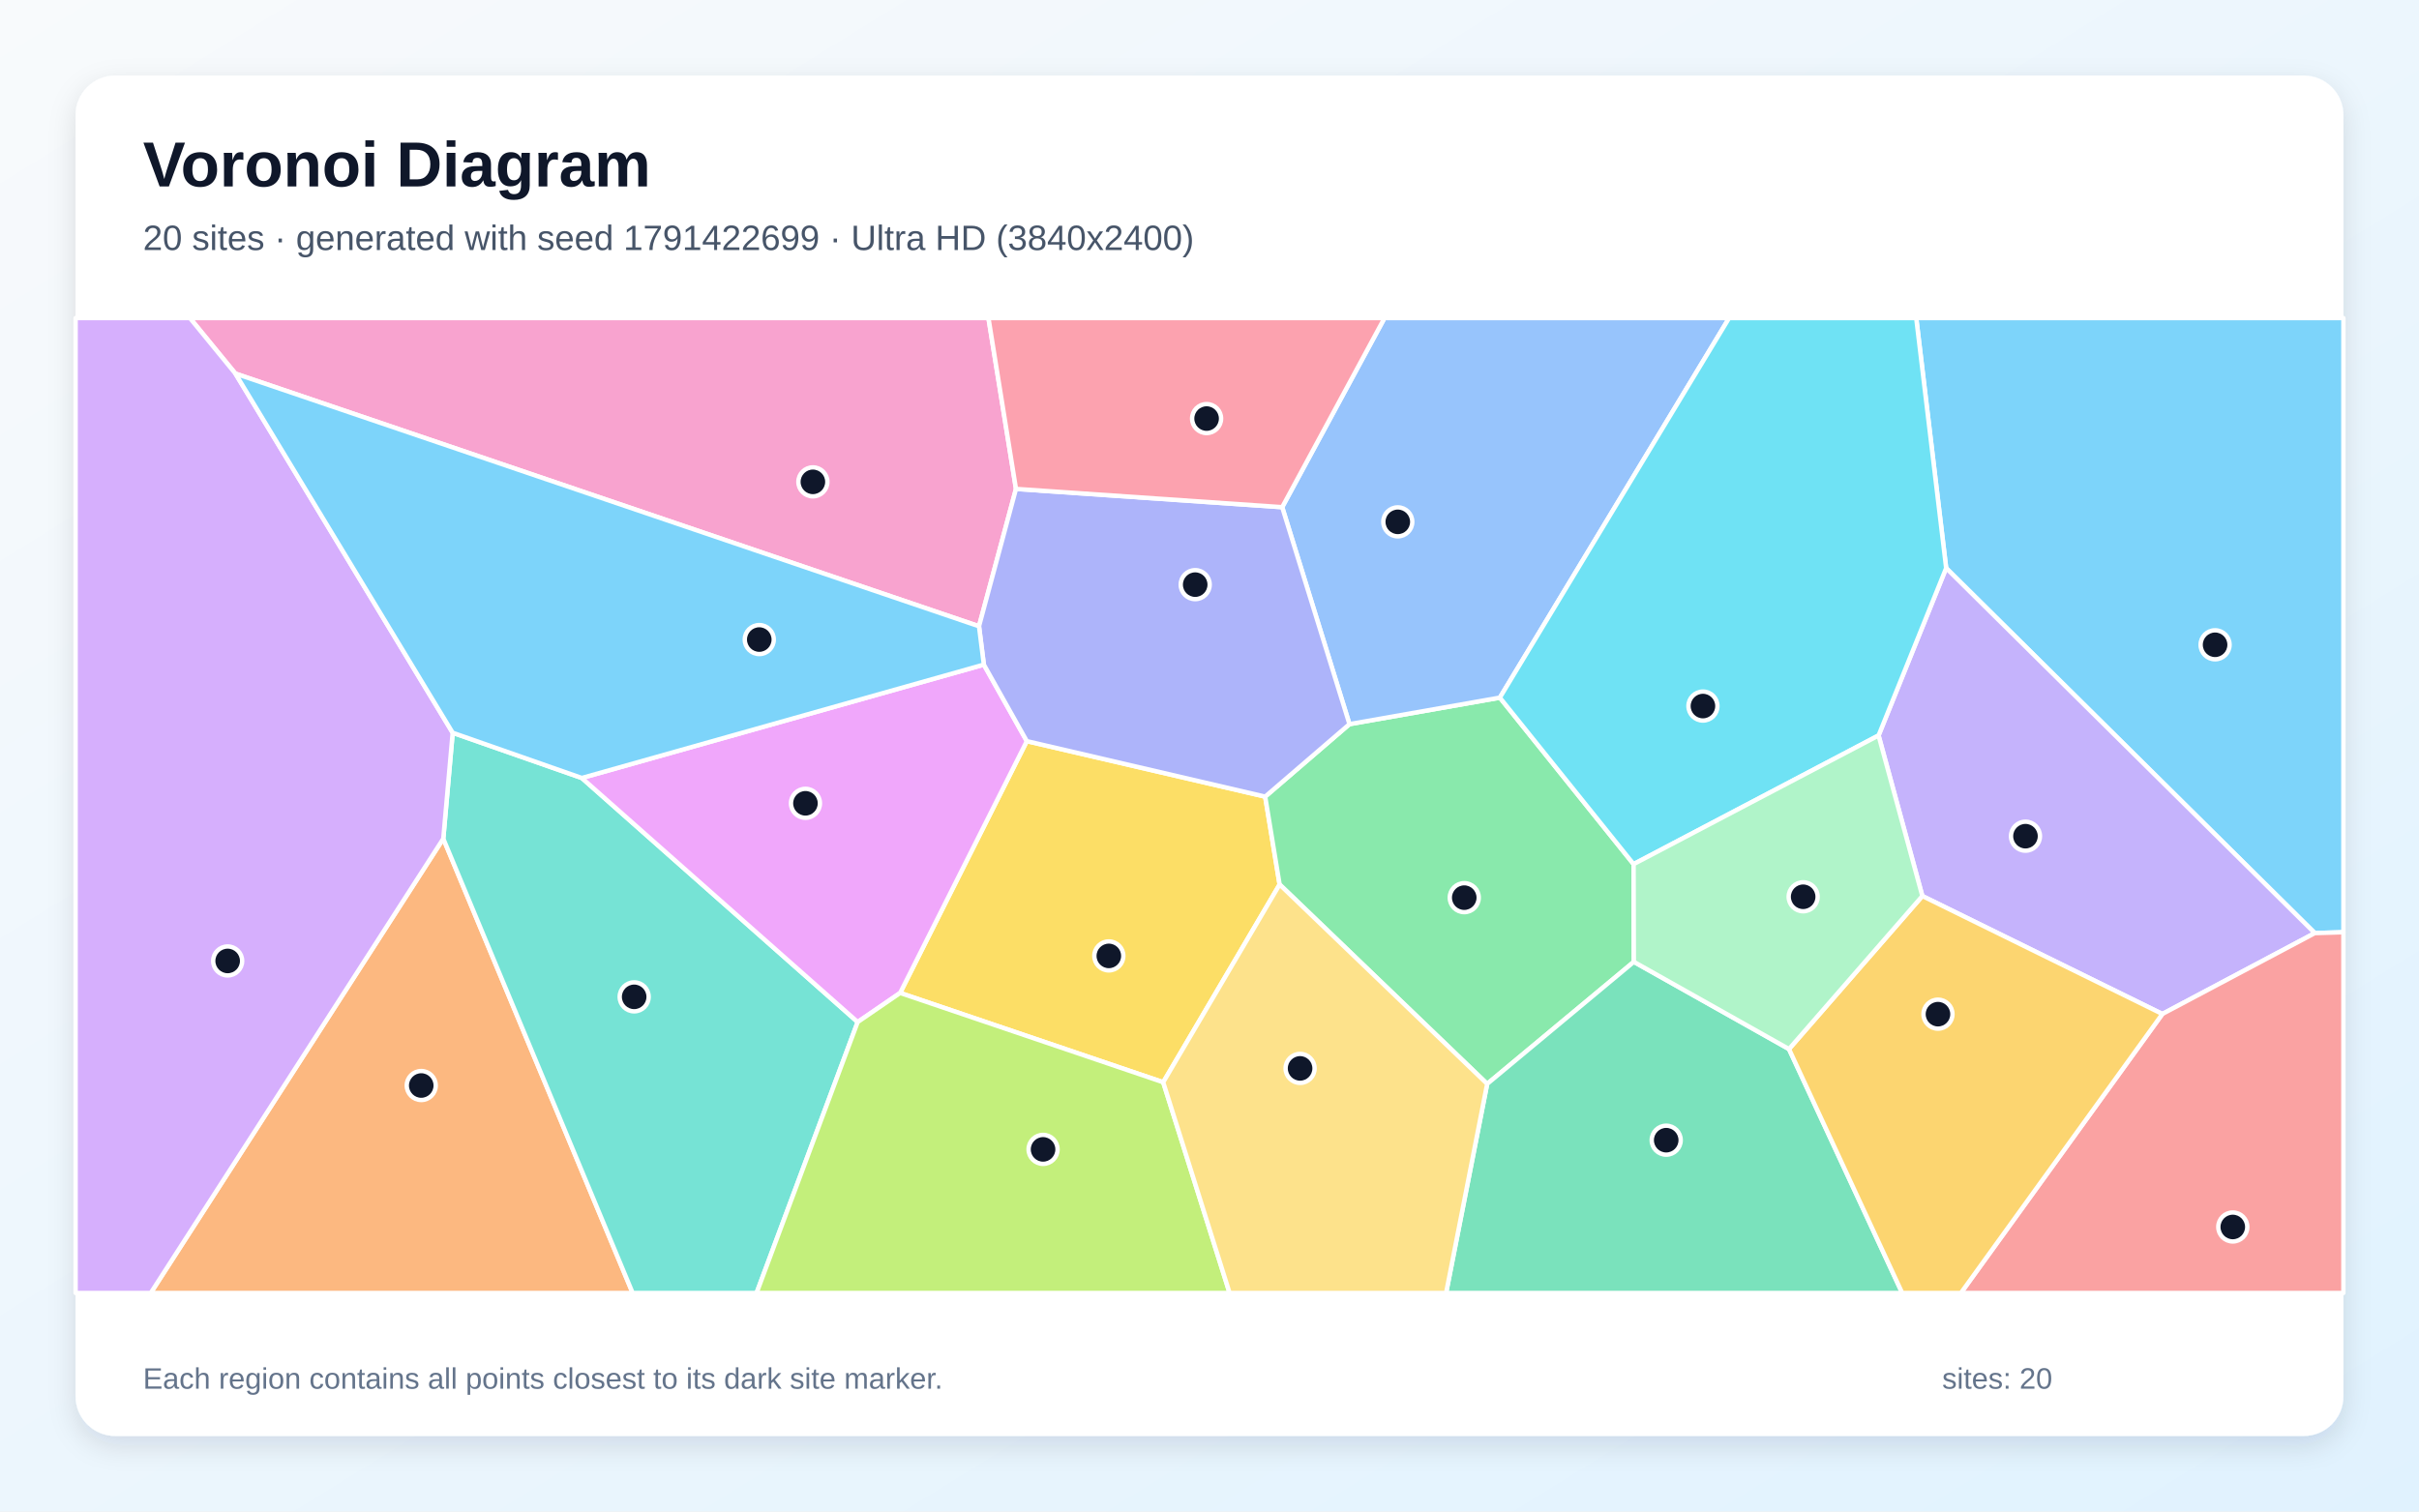
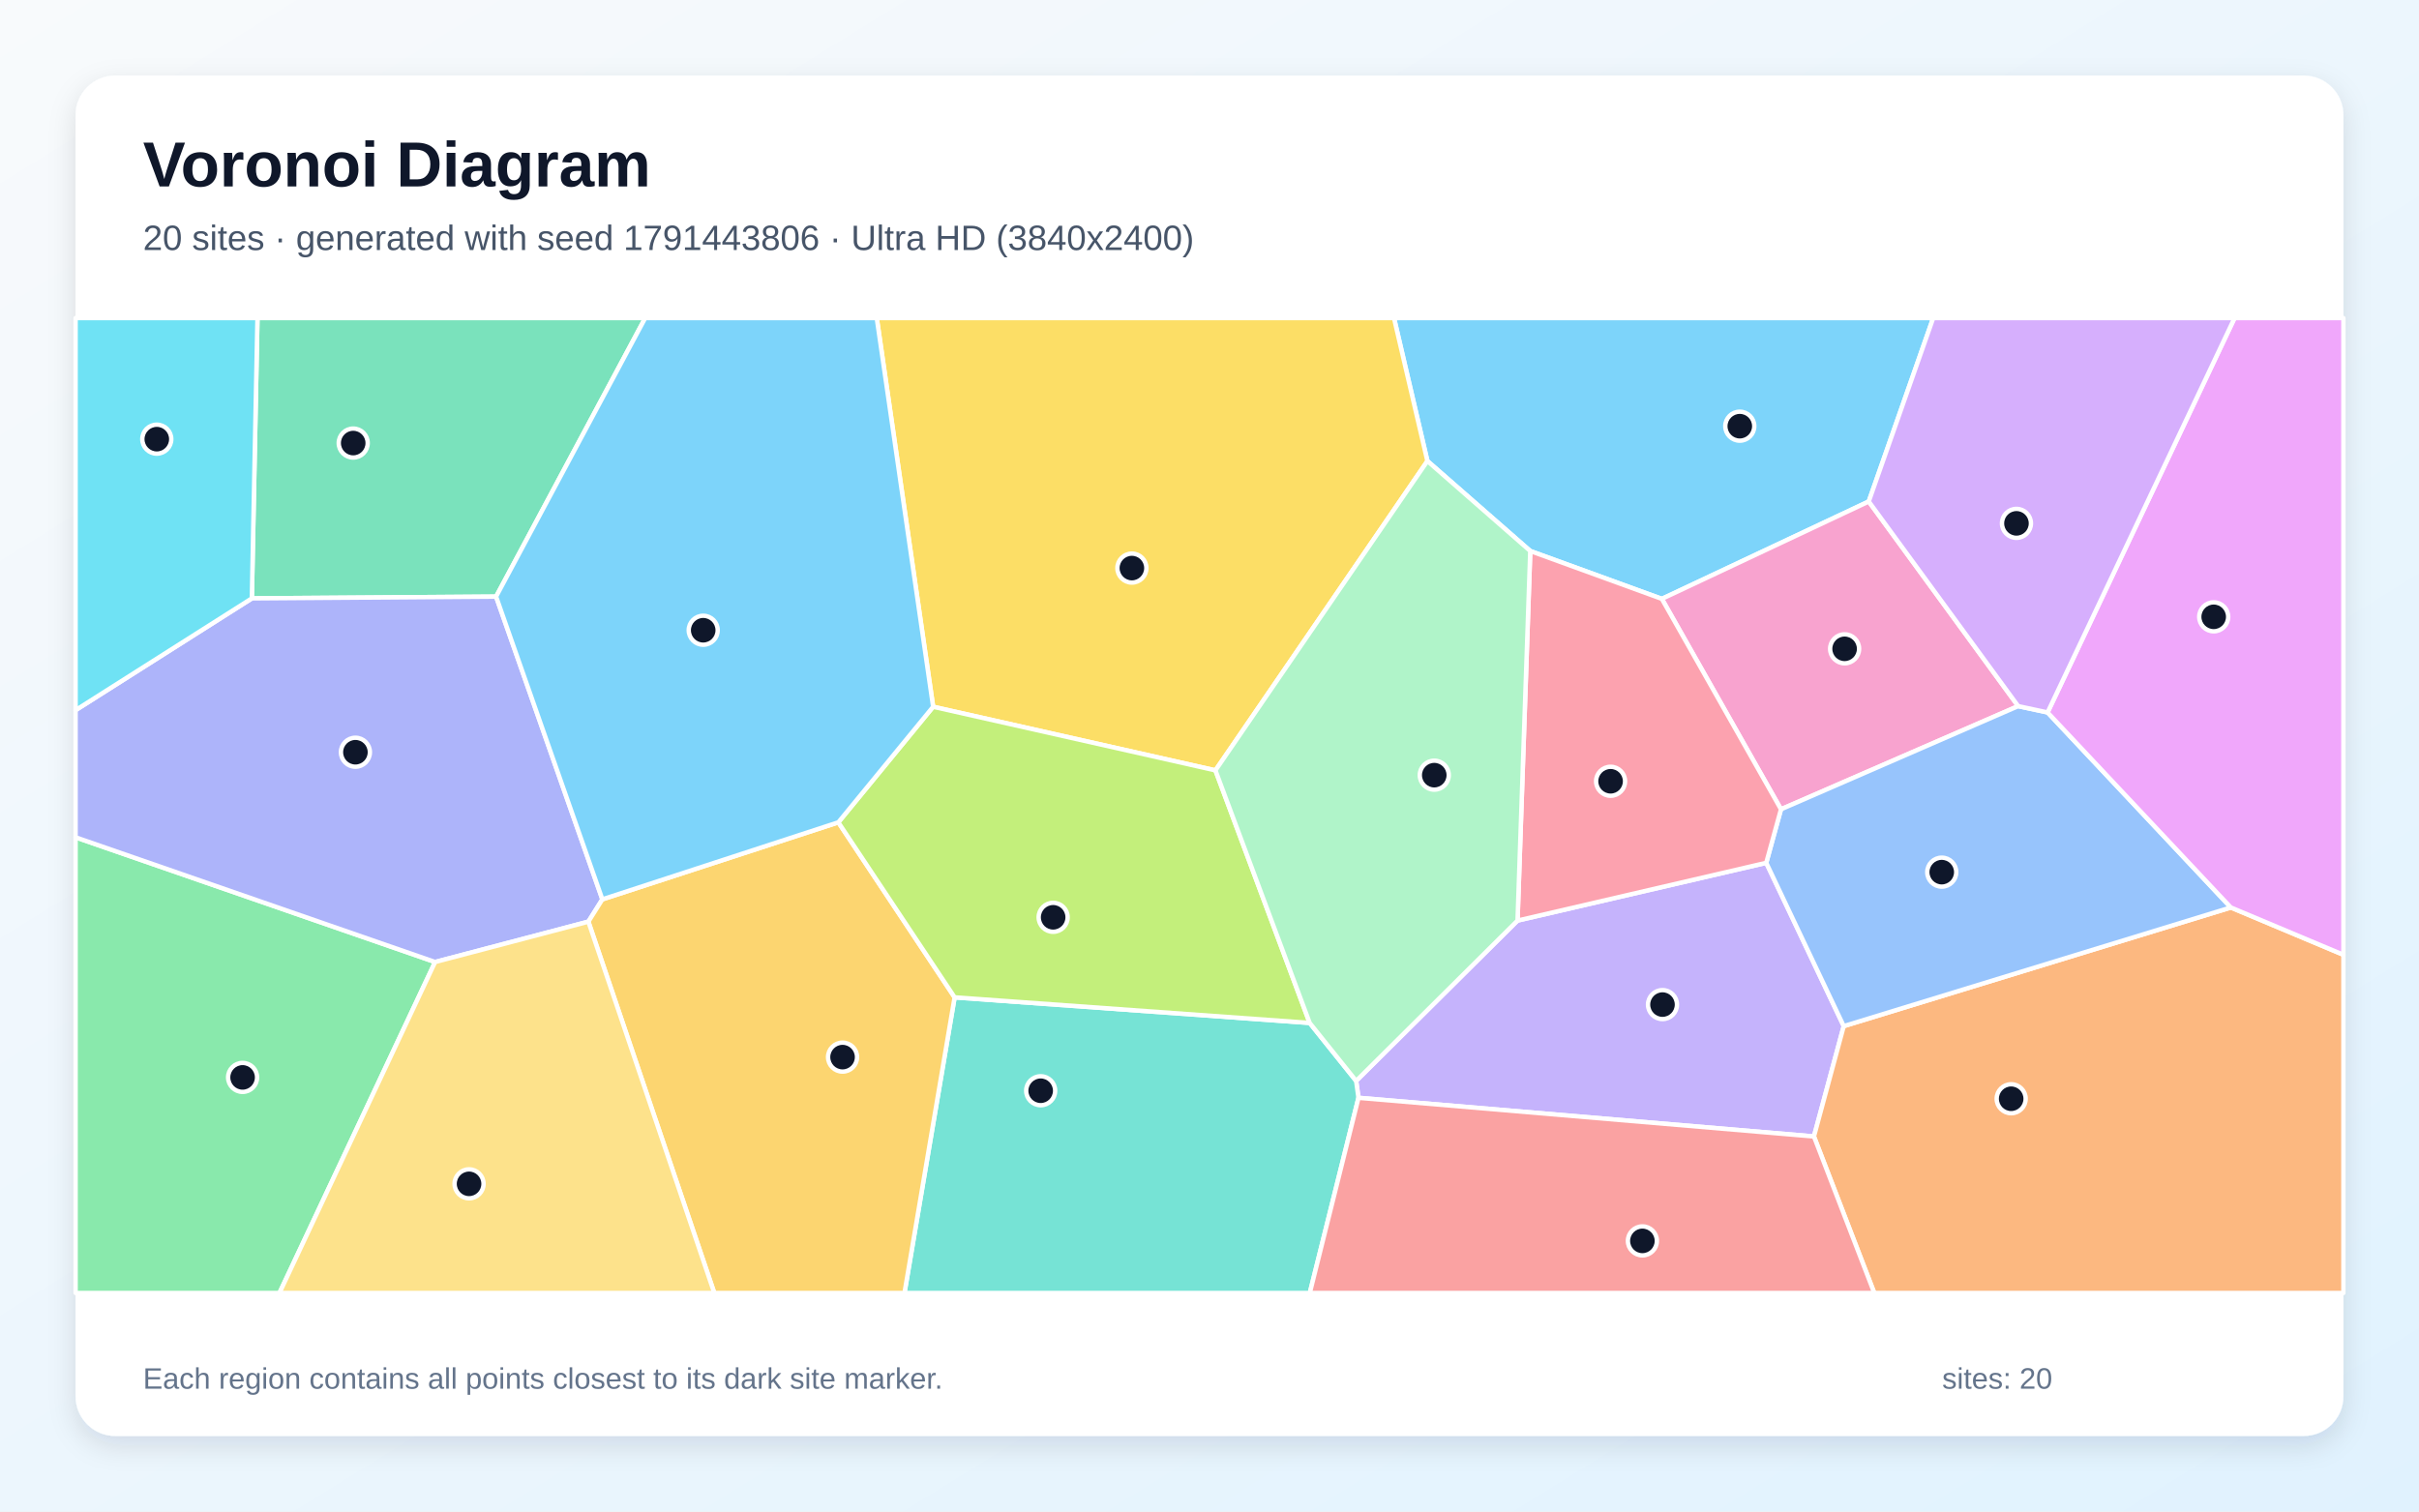
<svg xmlns="http://www.w3.org/2000/svg" width="3840" height="2400" viewBox="0 0 3840 2400" role="img" aria-labelledby="title description">
  <defs>
    <linearGradient id="background" x1="0" y1="0" x2="1" y2="1">
      <stop stop-color="#F8FAFC" />
      <stop offset="1" stop-color="#E0F2FE" />
    </linearGradient>
    <filter id="shadow" x="-5%" y="-5%" width="110%" height="110%">
      <feDropShadow dx="0" dy="15" stdDeviation="22" flood-color="#0F172A" flood-opacity=".12" />
    </filter>
  </defs>
  <rect width="3840" height="2400" fill="url(#background)" />
  <rect x="120" y="120" width="3600" height="2160" rx="63" fill="#FFFFFF" filter="url(#shadow)" />
  <g font-family="Arial, sans-serif">
    <text x="227" y="296" font-size="101" font-weight="700" fill="#0F172A">Voronoi Diagram</text>
-     <text x="227" y="397" font-size="56" fill="#475569">20 sites · generated with seed 1791422699 · Ultra HD (3840x2400)</text>
+     <text x="227" y="397" font-size="56" fill="#475569">20 sites · generated with seed 1791443806 · Ultra HD (3840x2400)</text>
  </g>
  <g stroke="#FFFFFF" stroke-width="7" stroke-linejoin="round">
-     <polygon points="3674.6,1481.6 3089.4,902.0 3041.9,505.0 3720.0,505.0 3720.0,1480.2" fill="#38BDF8" fill-opacity="0.65" />
-     <polygon points="3432.6,1610.0 3051.6,1422.7 2982.1,1167.8 3089.4,902.0 3674.6,1481.6" fill="#A78BFA" fill-opacity="0.65" />
-     <polygon points="1612.8,776.3 1554.1,994.4 373.7,593.2 301.5,505.0 1569.1,505.0" fill="#F472B6" fill-opacity="0.65" />
-     <polygon points="703.7,1331.6 1004.3,2053.0 239.3,2053.0" fill="#FB923C" fill-opacity="0.65" />
-     <polygon points="1846.5,1718.4 1428.9,1576.6 1630.0,1176.8 2008.4,1264.9 2031.3,1404.4" fill="#FACC15" fill-opacity="0.65" />
-     <polygon points="2593.2,1372.1 2593.6,1527.2 2360.8,1721.0 2031.3,1404.4 2008.4,1264.9 2142.2,1149.8 2380.9,1107.7" fill="#4ADE80" fill-opacity="0.65" />
-     <polygon points="703.7,1331.6 718.6,1163.5 923.6,1235.3 1361.5,1622.8 1201.0,2053.0 1004.3,2053.0" fill="#2DD4BF" fill-opacity="0.65" />
-     <polygon points="2380.9,1107.7 2142.2,1149.8 2035.4,805.3 2197.8,505.0 2744.8,505.0" fill="#60A5FA" fill-opacity="0.65" />
-     <polygon points="1561.8,1055.3 1630.0,1176.8 1428.9,1576.6 1361.5,1622.8 923.6,1235.3" fill="#E879F9" fill-opacity="0.65" />
-     <polygon points="2360.8,1721.0 2593.6,1527.2 2839.9,1665.7 3019.6,2053.0 2295.6,2053.0" fill="#34D399" fill-opacity="0.65" />
-     <polygon points="3432.6,1610.0 3674.6,1481.6 3720.0,1480.2 3720.0,2053.0 3112.8,2053.0" fill="#F87171" fill-opacity="0.65" />
-     <polygon points="2035.4,805.3 2142.2,1149.8 2008.4,1264.9 1630.0,1176.8 1561.8,1055.3 1554.1,994.4 1612.8,776.3" fill="#818CF8" fill-opacity="0.65" />
-     <polygon points="2839.9,1665.7 3051.6,1422.7 3432.6,1610.0 3112.8,2053.0 3019.6,2053.0" fill="#FBBF24" fill-opacity="0.65" />
-     <polygon points="1361.5,1622.8 1428.9,1576.6 1846.5,1718.4 1951.9,2053.0 1201.0,2053.0" fill="#A3E635" fill-opacity="0.65" />
-     <polygon points="120.0,505.0 301.5,505.0 373.7,593.2 718.6,1163.5 703.7,1331.6 239.3,2053.0 120.0,2053.0" fill="#C084FC" fill-opacity="0.65" />
-     <polygon points="2035.4,805.3 1612.8,776.3 1569.1,505.0 2197.8,505.0" fill="#FB7185" fill-opacity="0.65" />
-     <polygon points="2593.2,1372.1 2380.9,1107.7 2744.8,505.0 3041.9,505.0 3089.4,902.0 2982.1,1167.8" fill="#22D3EE" fill-opacity="0.65" />
-     <polygon points="2839.9,1665.7 2593.6,1527.2 2593.2,1372.1 2982.1,1167.8 3051.6,1422.7" fill="#86EFAC" fill-opacity="0.65" />
-     <polygon points="1846.5,1718.4 2031.3,1404.4 2360.8,1721.0 2295.6,2053.0 1951.9,2053.0" fill="#FCD34D" fill-opacity="0.65" />
-     <polygon points="1561.8,1055.3 923.6,1235.3 718.6,1163.5 373.7,593.2 1554.1,994.4" fill="#38BDF8" fill-opacity="0.65" />
+     <polygon points="2966.5,796.3 2638.1,950.9 2429.2,874.9 2265.9,732.0 2212.9,505.0 3068.8,505.0" fill="#38BDF8" fill-opacity="0.65" />
+     <polygon points="2156.5,1743.1 2152.8,1716.3 2409.0,1461.7 2803.8,1370.0 2926.8,1629.3 2879.5,1804.5" fill="#A78BFA" fill-opacity="0.65" />
+     <polygon points="3203.7,1121.2 2827.2,1285.0 2638.1,950.9 2966.5,796.3" fill="#F472B6" fill-opacity="0.65" />
+     <polygon points="2879.5,1804.5 2926.8,1629.3 3541.3,1440.9 3720.0,1516.0 3720.0,2053.0 2975.3,2053.0" fill="#FB923C" fill-opacity="0.65" />
+     <polygon points="1929.4,1223.2 1481.3,1122.2 1391.8,505.0 2212.9,505.0 2265.9,732.0" fill="#FACC15" fill-opacity="0.65" />
+     <polygon points="120.0,1329.5 690.7,1527.5 443.6,2053.0 120.0,2053.0" fill="#4ADE80" fill-opacity="0.65" />
+     <polygon points="1515.4,1583.6 2079.0,1624.2 2152.8,1716.3 2156.5,1743.1 2079.2,2053.0 1435.8,2053.0" fill="#2DD4BF" fill-opacity="0.65" />
+     <polygon points="3250.4,1131.2 3541.3,1440.9 2926.8,1629.3 2803.8,1370.0 2827.2,1285.0 3203.7,1121.2" fill="#60A5FA" fill-opacity="0.65" />
+     <polygon points="3541.3,1440.9 3250.4,1131.2 3547.2,505.0 3720.0,505.0 3720.0,1516.0" fill="#E879F9" fill-opacity="0.65" />
+     <polygon points="787.5,947.3 399.8,950.1 408.7,505.0 1024.2,505.0" fill="#34D399" fill-opacity="0.65" />
+     <polygon points="2156.5,1743.1 2879.5,1804.5 2975.3,2053.0 2079.2,2053.0" fill="#F87171" fill-opacity="0.65" />
+     <polygon points="956.2,1428.0 934.0,1463.4 690.7,1527.5 120.0,1329.5 120.0,1127.6 399.8,950.1 787.5,947.3" fill="#818CF8" fill-opacity="0.65" />
+     <polygon points="934.0,1463.4 956.2,1428.0 1330.8,1305.7 1515.4,1583.6 1435.8,2053.0 1133.9,2053.0" fill="#FBBF24" fill-opacity="0.65" />
+     <polygon points="2079.0,1624.2 1515.4,1583.6 1330.8,1305.7 1481.3,1122.2 1929.4,1223.2" fill="#A3E635" fill-opacity="0.65" />
+     <polygon points="3250.4,1131.2 3203.7,1121.2 2966.5,796.3 3068.8,505.0 3547.2,505.0" fill="#C084FC" fill-opacity="0.65" />
+     <polygon points="2827.2,1285.0 2803.8,1370.0 2409.0,1461.7 2429.2,874.9 2638.1,950.9" fill="#FB7185" fill-opacity="0.65" />
+     <polygon points="399.8,950.1 120.0,1127.6 120.0,505.0 408.7,505.0" fill="#22D3EE" fill-opacity="0.65" />
+     <polygon points="2079.0,1624.2 1929.4,1223.2 2265.9,732.0 2429.2,874.9 2409.0,1461.7 2152.8,1716.3" fill="#86EFAC" fill-opacity="0.65" />
+     <polygon points="690.7,1527.5 934.0,1463.4 1133.9,2053.0 443.6,2053.0" fill="#FCD34D" fill-opacity="0.65" />
+     <polygon points="1330.8,1305.7 956.2,1428.0 787.5,947.3 1024.2,505.0 1391.8,505.0 1481.3,1122.2" fill="#38BDF8" fill-opacity="0.65" />
  </g>
  <g>
-     <circle cx="3516.3" cy="1023.8" r="23" fill="#0F172A" stroke="#FFFFFF" stroke-width="7" />
-     <circle cx="3215.3" cy="1327.7" r="23" fill="#0F172A" stroke="#FFFFFF" stroke-width="7" />
-     <circle cx="1290.4" cy="765.1" r="23" fill="#0F172A" stroke="#FFFFFF" stroke-width="7" />
-     <circle cx="668.7" cy="1723.6" r="23" fill="#0F172A" stroke="#FFFFFF" stroke-width="7" />
-     <circle cx="1760.2" cy="1517.8" r="23" fill="#0F172A" stroke="#FFFFFF" stroke-width="7" />
-     <circle cx="2324.4" cy="1425.3" r="23" fill="#0F172A" stroke="#FFFFFF" stroke-width="7" />
-     <circle cx="1006.7" cy="1582.8" r="23" fill="#0F172A" stroke="#FFFFFF" stroke-width="7" />
-     <circle cx="2218.9" cy="828.6" r="23" fill="#0F172A" stroke="#FFFFFF" stroke-width="7" />
-     <circle cx="1278.6" cy="1275.5" r="23" fill="#0F172A" stroke="#FFFFFF" stroke-width="7" />
-     <circle cx="2645.0" cy="1810.4" r="23" fill="#0F172A" stroke="#FFFFFF" stroke-width="7" />
-     <circle cx="3544.4" cy="1948.2" r="23" fill="#0F172A" stroke="#FFFFFF" stroke-width="7" />
-     <circle cx="1897.3" cy="928.3" r="23" fill="#0F172A" stroke="#FFFFFF" stroke-width="7" />
-     <circle cx="3076.4" cy="1610.3" r="23" fill="#0F172A" stroke="#FFFFFF" stroke-width="7" />
-     <circle cx="1655.8" cy="1825.0" r="23" fill="#0F172A" stroke="#FFFFFF" stroke-width="7" />
-     <circle cx="361.4" cy="1525.8" r="23" fill="#0F172A" stroke="#FFFFFF" stroke-width="7" />
-     <circle cx="1915.4" cy="664.6" r="23" fill="#0F172A" stroke="#FFFFFF" stroke-width="7" />
-     <circle cx="2703.3" cy="1121.1" r="23" fill="#0F172A" stroke="#FFFFFF" stroke-width="7" />
-     <circle cx="2862.4" cy="1423.9" r="23" fill="#0F172A" stroke="#FFFFFF" stroke-width="7" />
-     <circle cx="2063.8" cy="1696.4" r="23" fill="#0F172A" stroke="#FFFFFF" stroke-width="7" />
-     <circle cx="1205.3" cy="1015.5" r="23" fill="#0F172A" stroke="#FFFFFF" stroke-width="7" />
+     <circle cx="2761.8" cy="676.7" r="23" fill="#0F172A" stroke="#FFFFFF" stroke-width="7" />
+     <circle cx="2639.1" cy="1595.1" r="23" fill="#0F172A" stroke="#FFFFFF" stroke-width="7" />
+     <circle cx="2928.2" cy="1030.2" r="23" fill="#0F172A" stroke="#FFFFFF" stroke-width="7" />
+     <circle cx="3192.6" cy="1744.6" r="23" fill="#0F172A" stroke="#FFFFFF" stroke-width="7" />
+     <circle cx="1796.8" cy="902.0" r="23" fill="#0F172A" stroke="#FFFFFF" stroke-width="7" />
+     <circle cx="385.1" cy="1710.7" r="23" fill="#0F172A" stroke="#FFFFFF" stroke-width="7" />
+     <circle cx="1652.0" cy="1731.9" r="23" fill="#0F172A" stroke="#FFFFFF" stroke-width="7" />
+     <circle cx="3082.4" cy="1384.8" r="23" fill="#0F172A" stroke="#FFFFFF" stroke-width="7" />
+     <circle cx="3514.1" cy="979.4" r="23" fill="#0F172A" stroke="#FFFFFF" stroke-width="7" />
+     <circle cx="560.7" cy="703.5" r="23" fill="#0F172A" stroke="#FFFFFF" stroke-width="7" />
+     <circle cx="2607.2" cy="1970.3" r="23" fill="#0F172A" stroke="#FFFFFF" stroke-width="7" />
+     <circle cx="564.2" cy="1194.4" r="23" fill="#0F172A" stroke="#FFFFFF" stroke-width="7" />
+     <circle cx="1337.5" cy="1678.5" r="23" fill="#0F172A" stroke="#FFFFFF" stroke-width="7" />
+     <circle cx="1671.8" cy="1456.5" r="23" fill="#0F172A" stroke="#FFFFFF" stroke-width="7" />
+     <circle cx="3201.0" cy="831.0" r="23" fill="#0F172A" stroke="#FFFFFF" stroke-width="7" />
+     <circle cx="2556.7" cy="1240.5" r="23" fill="#0F172A" stroke="#FFFFFF" stroke-width="7" />
+     <circle cx="248.9" cy="697.3" r="23" fill="#0F172A" stroke="#FFFFFF" stroke-width="7" />
+     <circle cx="2276.8" cy="1230.8" r="23" fill="#0F172A" stroke="#FFFFFF" stroke-width="7" />
+     <circle cx="744.6" cy="1879.7" r="23" fill="#0F172A" stroke="#FFFFFF" stroke-width="7" />
+     <circle cx="1116.3" cy="1000.7" r="23" fill="#0F172A" stroke="#FFFFFF" stroke-width="7" />
  </g>
  <g font-family="Arial, sans-serif" font-size="47" fill="#64748B">
    <text x="227" y="2205">Each region contains all points closest to its dark site marker.</text>
    <text x="3083" y="2205">sites: 20</text>
  </g>
</svg>
